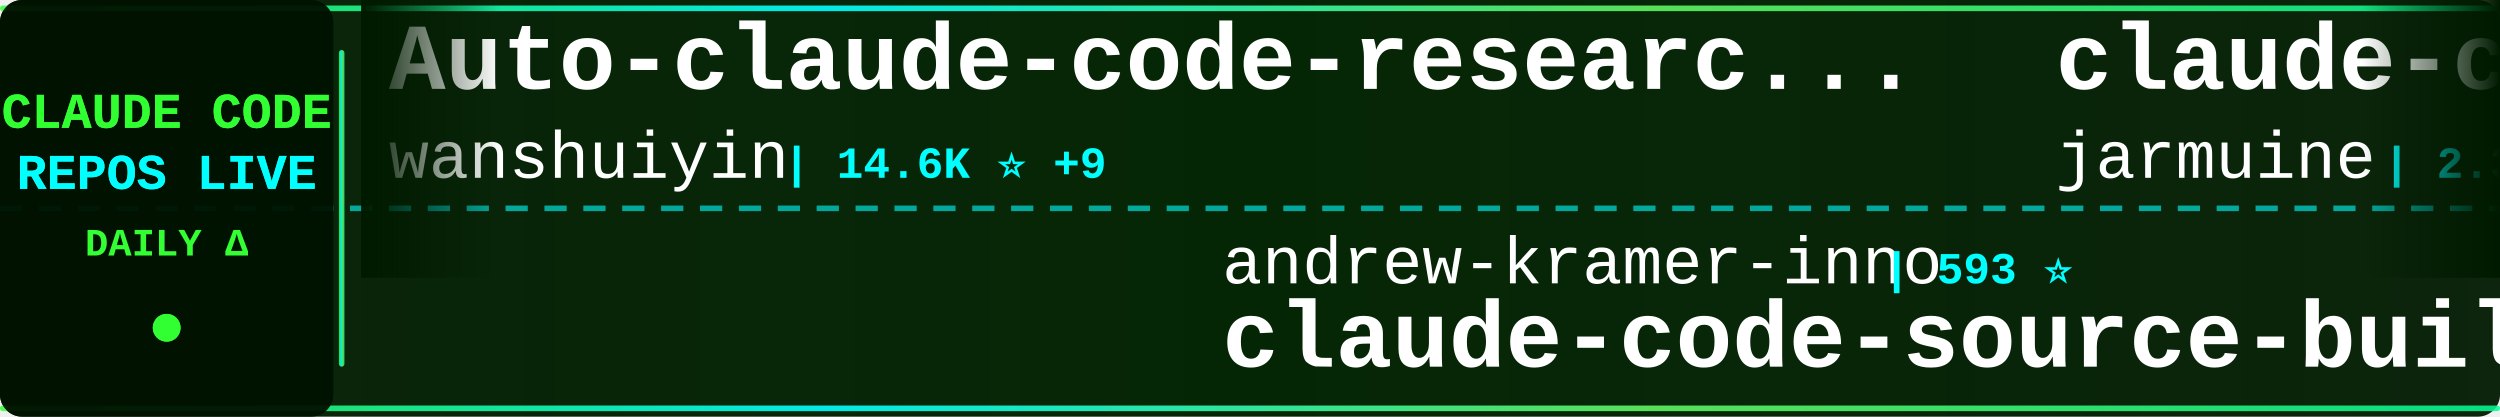
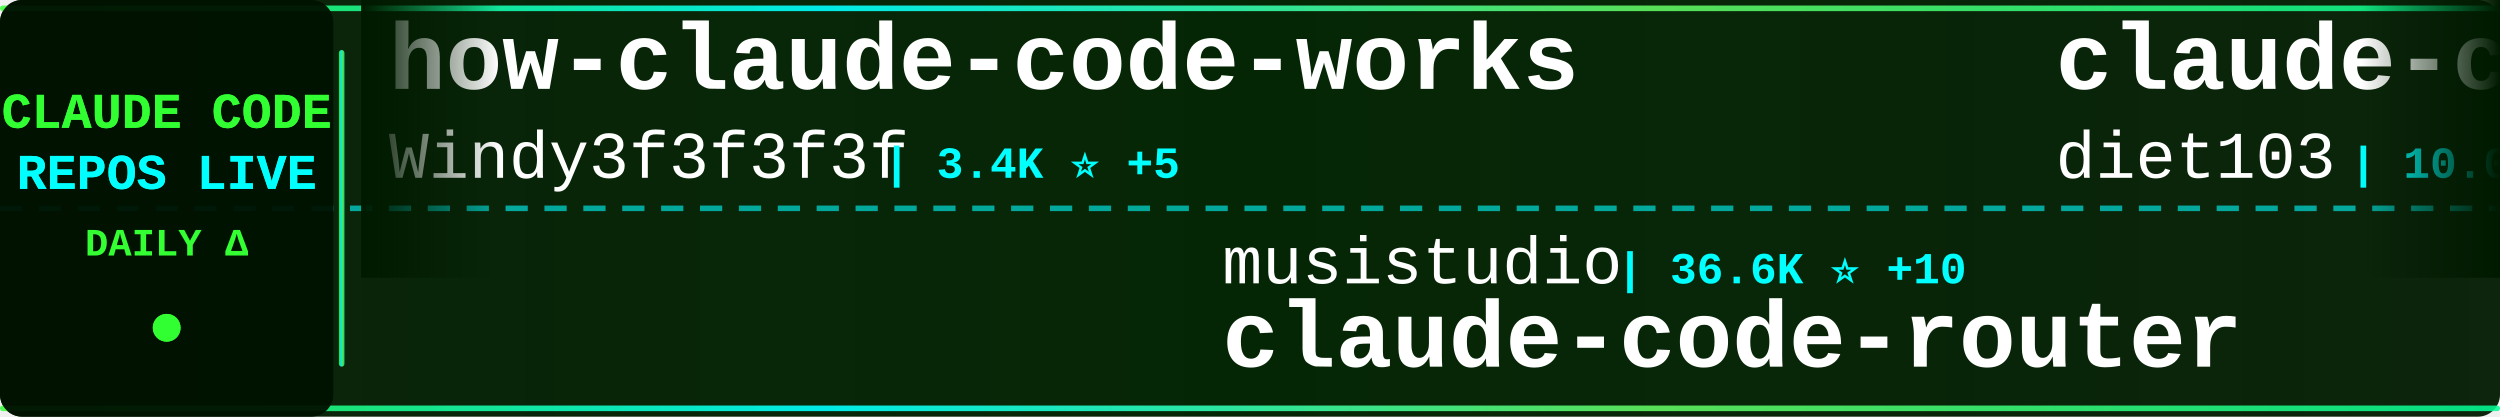
<svg xmlns="http://www.w3.org/2000/svg" width="900" height="150">
  <defs>
    <linearGradient id="tickerBg" x1="0%" y1="0%" x2="100%" y2="0%">
      <stop offset="0%" style="stop-color:#001a00;stop-opacity:0.95" />
      <stop offset="50%" style="stop-color:#002200;stop-opacity:0.98" />
      <stop offset="100%" style="stop-color:#001a00;stop-opacity:0.95" />
    </linearGradient>
    <linearGradient id="borderGrad" x1="0%" y1="0%" x2="100%" y2="0%">
      <stop offset="0%" style="stop-color:#33ff33;stop-opacity:0.85">
        <animate attributeName="stop-opacity" values="0.85;1;0.85" dur="2s" repeatCount="indefinite" />
      </stop>
      <stop offset="33%" style="stop-color:#00ffff;stop-opacity:0.9">
        <animate attributeName="stop-opacity" values="0.9;1;0.9" dur="2.2s" repeatCount="indefinite" />
      </stop>
      <stop offset="66%" style="stop-color:#66ff66;stop-opacity:0.85">
        <animate attributeName="stop-opacity" values="0.85;1;0.85" dur="1.8s" repeatCount="indefinite" />
      </stop>
      <stop offset="100%" style="stop-color:#00ff99;stop-opacity:0.85">
        <animate attributeName="stop-opacity" values="0.85;1;0.85" dur="2s" repeatCount="indefinite" />
      </stop>
    </linearGradient>
    <filter id="textGlow">
      <feGaussianBlur stdDeviation="0.1" result="coloredBlur" />
      <feMerge>
        <feMergeNode in="coloredBlur" />
        <feMergeNode in="SourceGraphic" />
      </feMerge>
    </filter>
    <filter id="metricGlow">
      <feGaussianBlur stdDeviation="0.2" result="coloredBlur" />
      <feMerge>
        <feMergeNode in="coloredBlur" />
        <feMergeNode in="SourceGraphic" />
      </feMerge>
    </filter>
    <linearGradient id="leftFade" x1="0%" y1="0%" x2="100%" y2="0%">
      <stop offset="0%" style="stop-color:#001a00;stop-opacity:1" />
      <stop offset="100%" style="stop-color:#001a00;stop-opacity:0" />
    </linearGradient>
    <linearGradient id="rightFade" x1="0%" y1="0%" x2="100%" y2="0%">
      <stop offset="0%" style="stop-color:#001a00;stop-opacity:0" />
      <stop offset="100%" style="stop-color:#001a00;stop-opacity:1" />
    </linearGradient>
  </defs>
  <rect width="900" height="150" fill="url(#tickerBg)" rx="8" />
  <rect x="0" y="2" width="900" height="2" fill="url(#borderGrad)" rx="1" />
  <rect x="0" y="146" width="900" height="2" fill="url(#borderGrad)" rx="1" />
  <line x1="0" y1="75" x2="900" y2="75" stroke="#00ffff" stroke-width="2" stroke-dasharray="8 6" opacity="0.6" />
  <rect x="0" y="0" width="120" height="150" fill="#001100" opacity="0.95" rx="8" />
  <text x="60" y="46" font-family="'Courier New', monospace" font-size="18" font-weight="bold" fill="#33ff33" text-anchor="middle" filter="url(#textGlow)">
    CLAUDE CODE
  </text>
  <text x="60" y="68" font-family="'Courier New', monospace" font-size="18" font-weight="bold" fill="#00ffff" text-anchor="middle" filter="url(#textGlow)">
    REPOS LIVE
  </text>
  <text x="60" y="92" font-family="'Courier New', monospace" font-size="14" font-weight="bold" fill="#33ff33" text-anchor="middle">
    DAILY Δ
  </text>
  <circle cx="60" cy="118" r="5" fill="#33ff33" filter="url(#metricGlow)">
    <animate attributeName="r" values="4;6;4" dur="1.5s" repeatCount="indefinite" />
    <animate attributeName="opacity" values="0.6;1;0.6" dur="1.5s" repeatCount="indefinite" />
  </circle>
  <rect x="122" y="18" width="2" height="114" fill="url(#borderGrad)" rx="1" />
  <clipPath id="tickerClip">
    <rect x="130" y="0" width="770" height="150" />
  </clipPath>
  <g clip-path="url(#tickerClip)">
    <g id="tickerItems">
      <animateTransform attributeName="transform" attributeType="XML" type="translate" from="0 0" to="-3000 0" dur="54s" repeatCount="indefinite" />
      <g transform="translate(0, 0)">
-         <text x="140" y="32" font-family="'Courier New', monospace" font-size="34" font-weight="bold" fill="#ffffff">Auto-claude-code-researc...</text>
-         <text x="140" y="64" font-family="'Courier New', monospace" font-size="24" font-weight="normal" fill="#ffffff" opacity="1.0">wanshuiyin</text>
-         <text x="282" y="64" font-family="'Courier New', monospace" font-size="16" font-weight="bold" fill="#00ffff"> | 14.6K ⭐ +9</text>
+         <text x="140" y="32" font-family="'Courier New', monospace" font-size="34" font-weight="bold" fill="#ffffff">how-claude-code-works</text>
+         <text x="140" y="64" font-family="'Courier New', monospace" font-size="24" font-weight="normal" fill="#ffffff" opacity="1.0">Windy3f3f3f3f</text>
+         <text x="318" y="64" font-family="'Courier New', monospace" font-size="16" font-weight="bold" fill="#00ffff"> | 3.4K ⭐ +5</text>
      </g>
      <g transform="translate(300, 0)">
-         <text x="140" y="102" font-family="'Courier New', monospace" font-size="24" font-weight="normal" fill="#ffffff" opacity="1.0">andrew-kramer-inno</text>
-         <text x="378" y="102" font-family="'Courier New', monospace" font-size="16" font-weight="bold" fill="#00ffff"> | 593 ⭐</text>
-         <text x="140" y="132" font-family="'Courier New', monospace" font-size="34" font-weight="bold" fill="#ffffff">claude-code-source-build</text>
+         <text x="140" y="102" font-family="'Courier New', monospace" font-size="24" font-weight="normal" fill="#ffffff" opacity="1.0">musistudio</text>
+         <text x="282" y="102" font-family="'Courier New', monospace" font-size="16" font-weight="bold" fill="#00ffff"> | 36.6K ⭐ +10</text>
+         <text x="140" y="132" font-family="'Courier New', monospace" font-size="34" font-weight="bold" fill="#ffffff">claude-code-router</text>
      </g>
      <g transform="translate(600, 0)">
-         <text x="140" y="32" font-family="'Courier New', monospace" font-size="34" font-weight="bold" fill="#ffffff">claude-code</text>
-         <text x="140" y="64" font-family="'Courier New', monospace" font-size="24" font-weight="normal" fill="#ffffff" opacity="1.0">jarmuine</text>
-         <text x="258" y="64" font-family="'Courier New', monospace" font-size="16" font-weight="bold" fill="#00ffff"> | 2.3K ⭐</text>
+         <text x="140" y="32" font-family="'Courier New', monospace" font-size="34" font-weight="bold" fill="#ffffff">claude-code-infrastructu...</text>
+         <text x="140" y="64" font-family="'Courier New', monospace" font-size="24" font-weight="normal" fill="#ffffff" opacity="1.0">diet103</text>
+         <text x="246" y="64" font-family="'Courier New', monospace" font-size="16" font-weight="bold" fill="#00ffff"> | 10.0K ⭐</text>
      </g>
      <g transform="translate(900, 0)">
-         <text x="140" y="102" font-family="'Courier New', monospace" font-size="24" font-weight="normal" fill="#ffffff" opacity="1.0">Piebald-AI</text>
-         <text x="282" y="102" font-family="'Courier New', monospace" font-size="16" font-weight="bold" fill="#00ffff"> | 12.3K ⭐ +4</text>
-         <text x="140" y="132" font-family="'Courier New', monospace" font-size="34" font-weight="bold" fill="#ffffff">claude-code-system-promp...</text>
+         <text x="140" y="102" font-family="'Courier New', monospace" font-size="24" font-weight="normal" fill="#ffffff" opacity="1.0">jeremylongshore</text>
+         <text x="342" y="102" font-family="'Courier New', monospace" font-size="16" font-weight="bold" fill="#00ffff"> | 2.6K ⭐ +1</text>
+         <text x="140" y="132" font-family="'Courier New', monospace" font-size="34" font-weight="bold" fill="#ffffff">claude-code-plugins-plus...</text>
      </g>
      <g transform="translate(1200, 0)">
        <text x="140" y="32" font-family="'Courier New', monospace" font-size="34" font-weight="bold" fill="#ffffff">claude-code</text>
-         <text x="140" y="64" font-family="'Courier New', monospace" font-size="24" font-weight="normal" fill="#ffffff" opacity="1.0">alex000kim</text>
-         <text x="282" y="64" font-family="'Courier New', monospace" font-size="16" font-weight="bold" fill="#00ffff"> | 231 ⭐</text>
+         <text x="140" y="64" font-family="'Courier New', monospace" font-size="24" font-weight="normal" fill="#ffffff" opacity="1.0">codeaashu</text>
+         <text x="270" y="64" font-family="'Courier New', monospace" font-size="16" font-weight="bold" fill="#00ffff"> | 3.2K ⭐ +1</text>
      </g>
      <g transform="translate(1500, 0)">
-         <text x="140" y="102" font-family="'Courier New', monospace" font-size="24" font-weight="normal" fill="#ffffff" opacity="1.0">digitalsamba</text>
-         <text x="306" y="102" font-family="'Courier New', monospace" font-size="16" font-weight="bold" fill="#00ffff"> | 1.9K ⭐</text>
-         <text x="140" y="132" font-family="'Courier New', monospace" font-size="34" font-weight="bold" fill="#ffffff">claude-code-video-toolki...</text>
+         <text x="140" y="102" font-family="'Courier New', monospace" font-size="24" font-weight="normal" fill="#ffffff" opacity="1.0">pengchengneo</text>
+         <text x="306" y="102" font-family="'Courier New', monospace" font-size="16" font-weight="bold" fill="#00ffff"> | 1.7K ⭐</text>
+         <text x="140" y="132" font-family="'Courier New', monospace" font-size="34" font-weight="bold" fill="#ffffff">Claude-Code</text>
      </g>
      <g transform="translate(1800, 0)">
-         <text x="140" y="32" font-family="'Courier New', monospace" font-size="34" font-weight="bold" fill="#ffffff">claude-code-sourcemap</text>
-         <text x="140" y="64" font-family="'Courier New', monospace" font-size="24" font-weight="normal" fill="#ffffff" opacity="1.0">ChinaSiro</text>
-         <text x="270" y="64" font-family="'Courier New', monospace" font-size="16" font-weight="bold" fill="#00ffff"> | 9.6K ⭐</text>
+         <text x="140" y="32" font-family="'Courier New', monospace" font-size="34" font-weight="bold" fill="#ffffff">Claude-Code-Usage-Monito...</text>
+         <text x="140" y="64" font-family="'Courier New', monospace" font-size="24" font-weight="normal" fill="#ffffff" opacity="1.0">Maciek-roboblog</text>
+         <text x="342" y="64" font-family="'Courier New', monospace" font-size="16" font-weight="bold" fill="#00ffff"> | 8.6K ⭐ +1</text>
      </g>
      <g transform="translate(2100, 0)">
-         <text x="140" y="102" font-family="'Courier New', monospace" font-size="24" font-weight="normal" fill="#ffffff" opacity="1.0">Windy3f3f3f3f</text>
-         <text x="318" y="102" font-family="'Courier New', monospace" font-size="16" font-weight="bold" fill="#00ffff"> | 3.4K ⭐ +2</text>
-         <text x="140" y="132" font-family="'Courier New', monospace" font-size="34" font-weight="bold" fill="#ffffff">how-claude-code-works</text>
+         <text x="140" y="102" font-family="'Courier New', monospace" font-size="24" font-weight="normal" fill="#ffffff" opacity="1.0">daymade</text>
+         <text x="246" y="102" font-family="'Courier New', monospace" font-size="16" font-weight="bold" fill="#00ffff"> | 1.3K ⭐ +1.3K</text>
+         <text x="140" y="132" font-family="'Courier New', monospace" font-size="34" font-weight="bold" fill="#ffffff">claude-code-skills</text>
      </g>
      <g transform="translate(2400, 0)">
-         <text x="140" y="32" font-family="'Courier New', monospace" font-size="34" font-weight="bold" fill="#ffffff">awesome-claude-code-tool...</text>
-         <text x="140" y="64" font-family="'Courier New', monospace" font-size="24" font-weight="normal" fill="#ffffff" opacity="1.0">rohitg00</text>
-         <text x="258" y="64" font-family="'Courier New', monospace" font-size="16" font-weight="bold" fill="#00ffff"> | 2.5K ⭐ +1</text>
+         <text x="140" y="32" font-family="'Courier New', monospace" font-size="34" font-weight="bold" fill="#ffffff">Open-ClaudeCode</text>
+         <text x="140" y="64" font-family="'Courier New', monospace" font-size="24" font-weight="normal" fill="#ffffff" opacity="1.0">LING71671</text>
+         <text x="270" y="64" font-family="'Courier New', monospace" font-size="16" font-weight="bold" fill="#00ffff"> | 939 ⭐</text>
      </g>
      <g transform="translate(2700, 0)">
-         <text x="140" y="102" font-family="'Courier New', monospace" font-size="24" font-weight="normal" fill="#ffffff" opacity="1.0">huangjia2019</text>
-         <text x="306" y="102" font-family="'Courier New', monospace" font-size="16" font-weight="bold" fill="#00ffff"> | 1.1K ⭐</text>
-         <text x="140" y="132" font-family="'Courier New', monospace" font-size="34" font-weight="bold" fill="#ffffff">claude-code-engineering</text>
+         <text x="140" y="102" font-family="'Courier New', monospace" font-size="24" font-weight="normal" fill="#ffffff" opacity="1.0">AprilNEA</text>
+         <text x="258" y="102" font-family="'Courier New', monospace" font-size="16" font-weight="bold" fill="#00ffff"> | 392 ⭐</text>
+         <text x="140" y="132" font-family="'Courier New', monospace" font-size="34" font-weight="bold" fill="#ffffff">claude-code-source</text>
      </g>
      <g transform="translate(3000, 0)">
-         <text x="140" y="32" font-family="'Courier New', monospace" font-size="34" font-weight="bold" fill="#ffffff">Auto-claude-code-researc...</text>
-         <text x="140" y="64" font-family="'Courier New', monospace" font-size="24" font-weight="normal" fill="#ffffff" opacity="1.0">wanshuiyin</text>
-         <text x="282" y="64" font-family="'Courier New', monospace" font-size="16" font-weight="bold" fill="#00ffff"> | 14.6K ⭐ +9</text>
+         <text x="140" y="32" font-family="'Courier New', monospace" font-size="34" font-weight="bold" fill="#ffffff">how-claude-code-works</text>
+         <text x="140" y="64" font-family="'Courier New', monospace" font-size="24" font-weight="normal" fill="#ffffff" opacity="1.0">Windy3f3f3f3f</text>
+         <text x="318" y="64" font-family="'Courier New', monospace" font-size="16" font-weight="bold" fill="#00ffff"> | 3.4K ⭐ +5</text>
      </g>
      <g transform="translate(3300, 0)">
-         <text x="140" y="102" font-family="'Courier New', monospace" font-size="24" font-weight="normal" fill="#ffffff" opacity="1.0">andrew-kramer-inno</text>
-         <text x="378" y="102" font-family="'Courier New', monospace" font-size="16" font-weight="bold" fill="#00ffff"> | 593 ⭐</text>
-         <text x="140" y="132" font-family="'Courier New', monospace" font-size="34" font-weight="bold" fill="#ffffff">claude-code-source-build</text>
+         <text x="140" y="102" font-family="'Courier New', monospace" font-size="24" font-weight="normal" fill="#ffffff" opacity="1.0">musistudio</text>
+         <text x="282" y="102" font-family="'Courier New', monospace" font-size="16" font-weight="bold" fill="#00ffff"> | 36.6K ⭐ +10</text>
+         <text x="140" y="132" font-family="'Courier New', monospace" font-size="34" font-weight="bold" fill="#ffffff">claude-code-router</text>
      </g>
      <g transform="translate(3600, 0)">
-         <text x="140" y="32" font-family="'Courier New', monospace" font-size="34" font-weight="bold" fill="#ffffff">claude-code</text>
-         <text x="140" y="64" font-family="'Courier New', monospace" font-size="24" font-weight="normal" fill="#ffffff" opacity="1.0">jarmuine</text>
-         <text x="258" y="64" font-family="'Courier New', monospace" font-size="16" font-weight="bold" fill="#00ffff"> | 2.3K ⭐</text>
+         <text x="140" y="32" font-family="'Courier New', monospace" font-size="34" font-weight="bold" fill="#ffffff">claude-code-infrastructu...</text>
+         <text x="140" y="64" font-family="'Courier New', monospace" font-size="24" font-weight="normal" fill="#ffffff" opacity="1.0">diet103</text>
+         <text x="246" y="64" font-family="'Courier New', monospace" font-size="16" font-weight="bold" fill="#00ffff"> | 10.0K ⭐</text>
      </g>
      <g transform="translate(3900, 0)">
-         <text x="140" y="102" font-family="'Courier New', monospace" font-size="24" font-weight="normal" fill="#ffffff" opacity="1.0">Piebald-AI</text>
-         <text x="282" y="102" font-family="'Courier New', monospace" font-size="16" font-weight="bold" fill="#00ffff"> | 12.3K ⭐ +4</text>
-         <text x="140" y="132" font-family="'Courier New', monospace" font-size="34" font-weight="bold" fill="#ffffff">claude-code-system-promp...</text>
+         <text x="140" y="102" font-family="'Courier New', monospace" font-size="24" font-weight="normal" fill="#ffffff" opacity="1.0">jeremylongshore</text>
+         <text x="342" y="102" font-family="'Courier New', monospace" font-size="16" font-weight="bold" fill="#00ffff"> | 2.6K ⭐ +1</text>
+         <text x="140" y="132" font-family="'Courier New', monospace" font-size="34" font-weight="bold" fill="#ffffff">claude-code-plugins-plus...</text>
      </g>
    </g>
  </g>
  <rect x="130" y="0" width="50" height="100" fill="url(#leftFade)" />
  <rect x="850" y="0" width="50" height="100" fill="url(#rightFade)" />
</svg>
